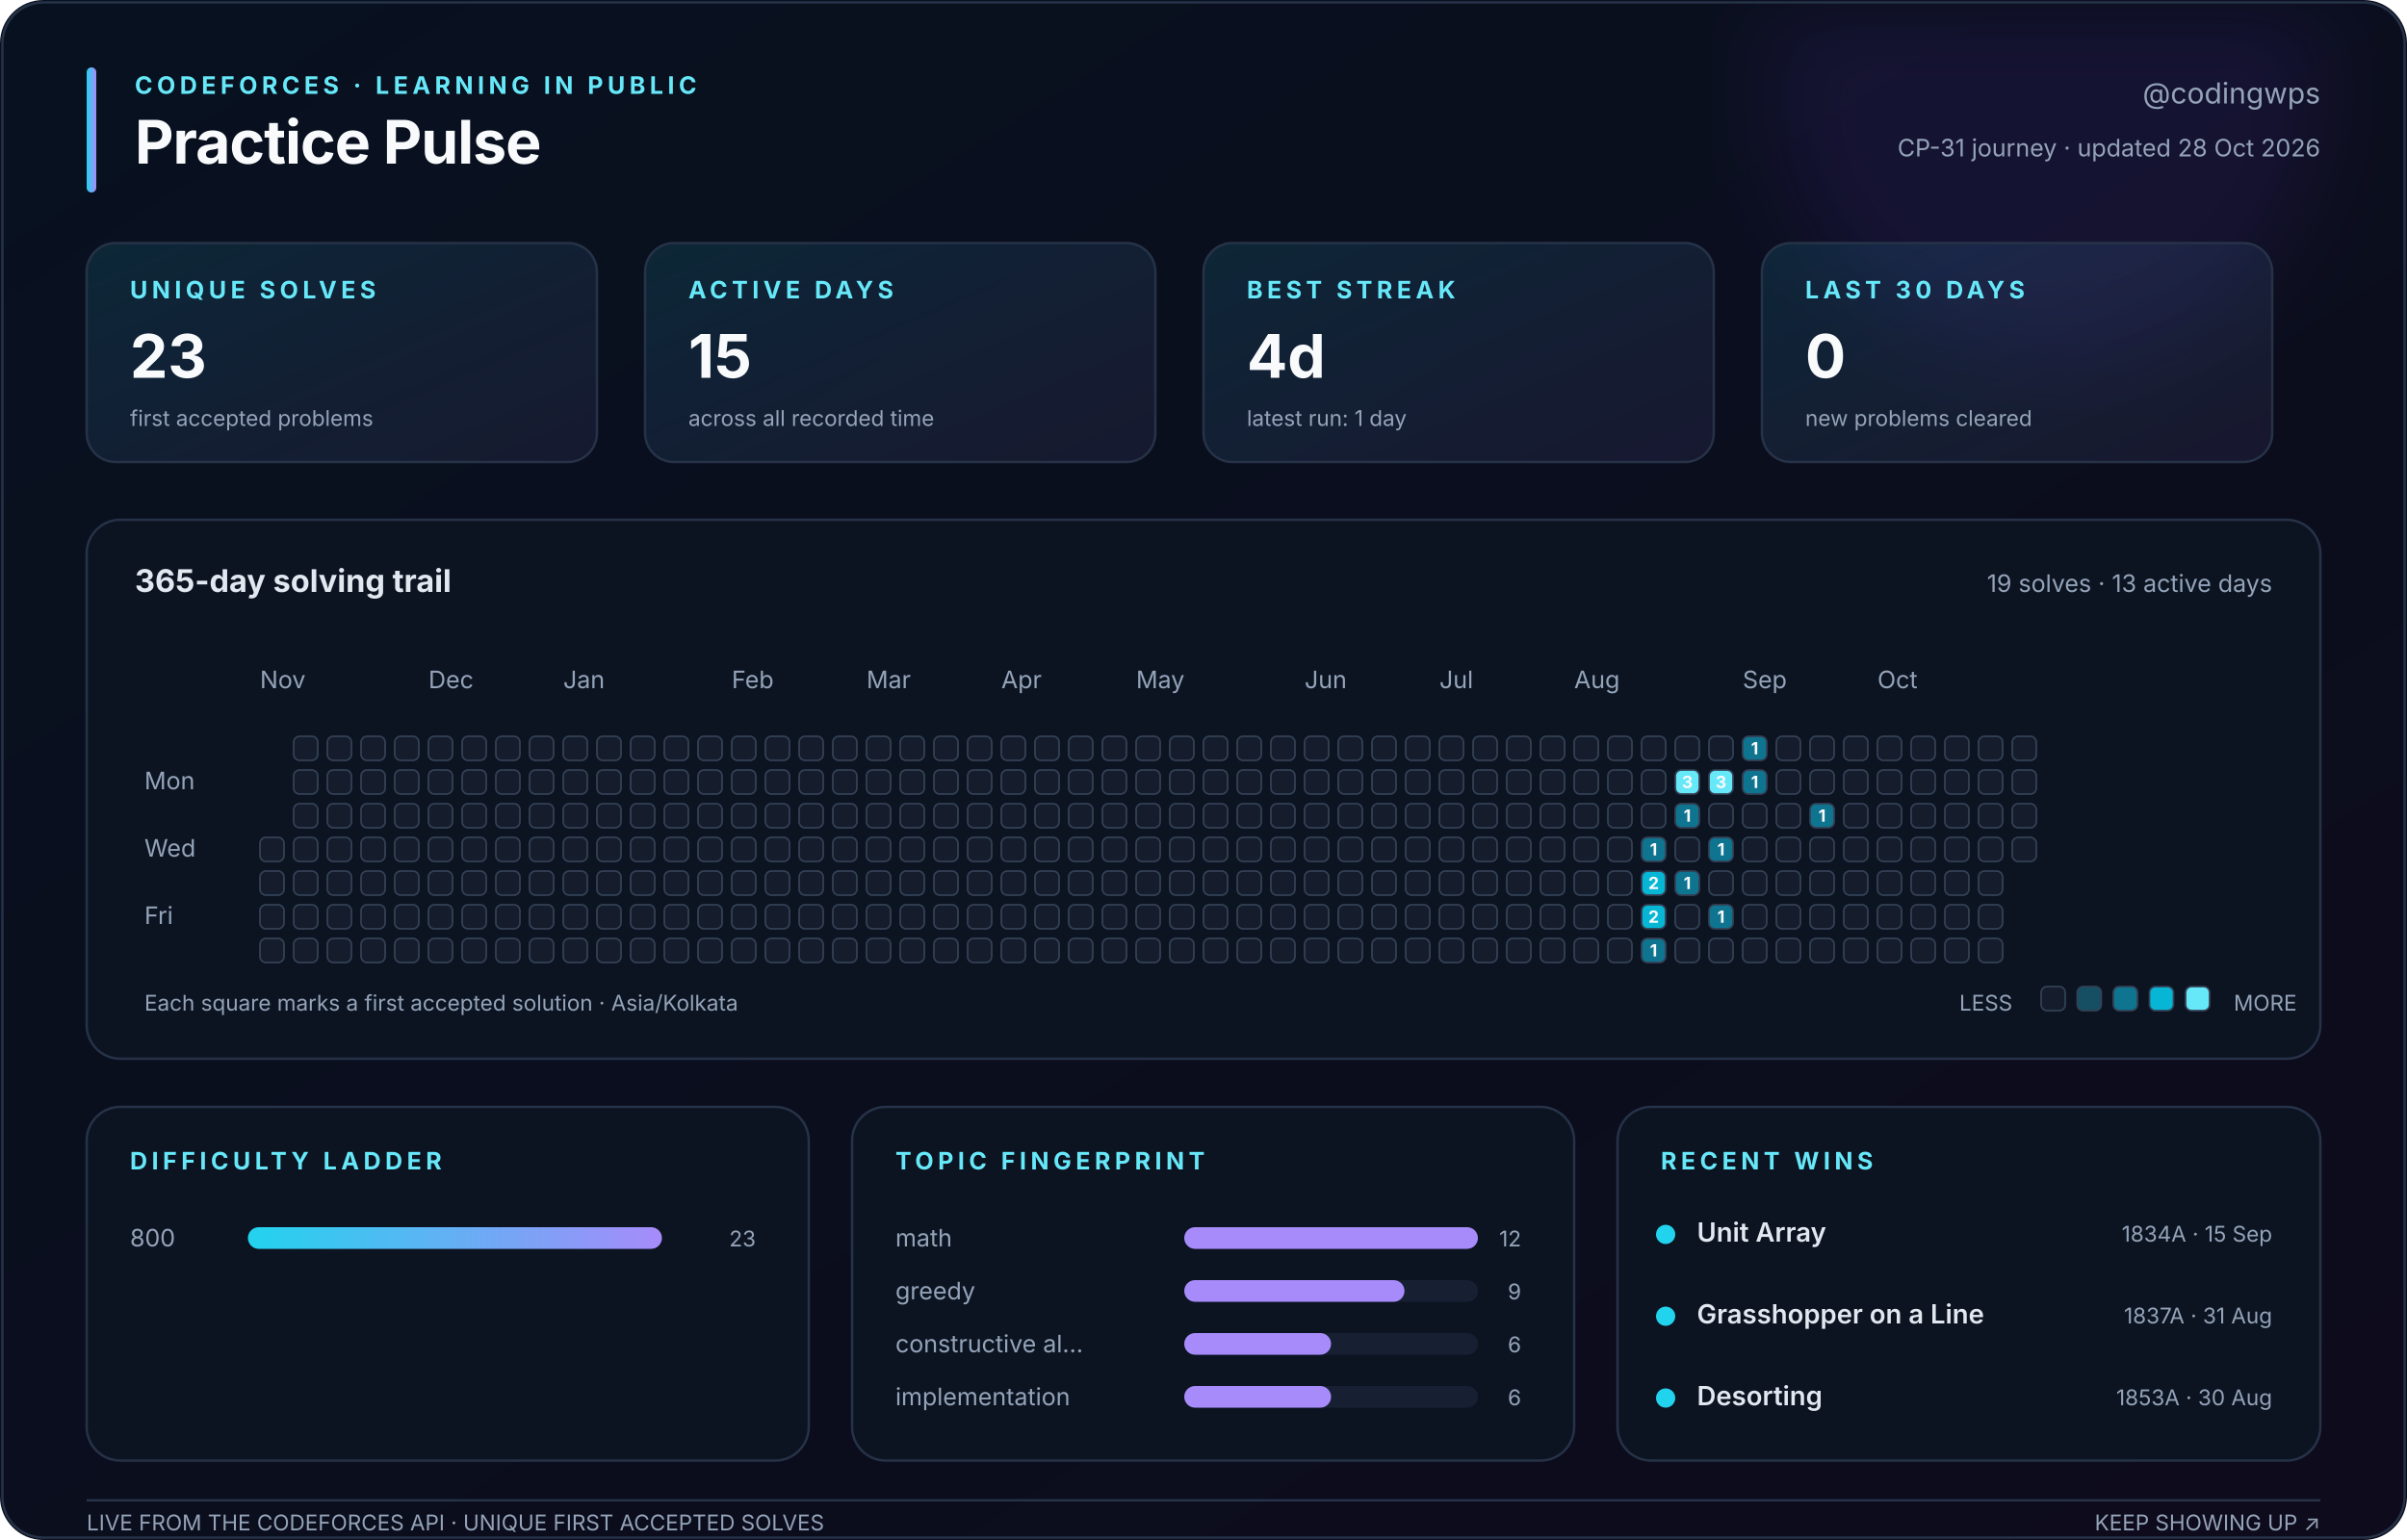
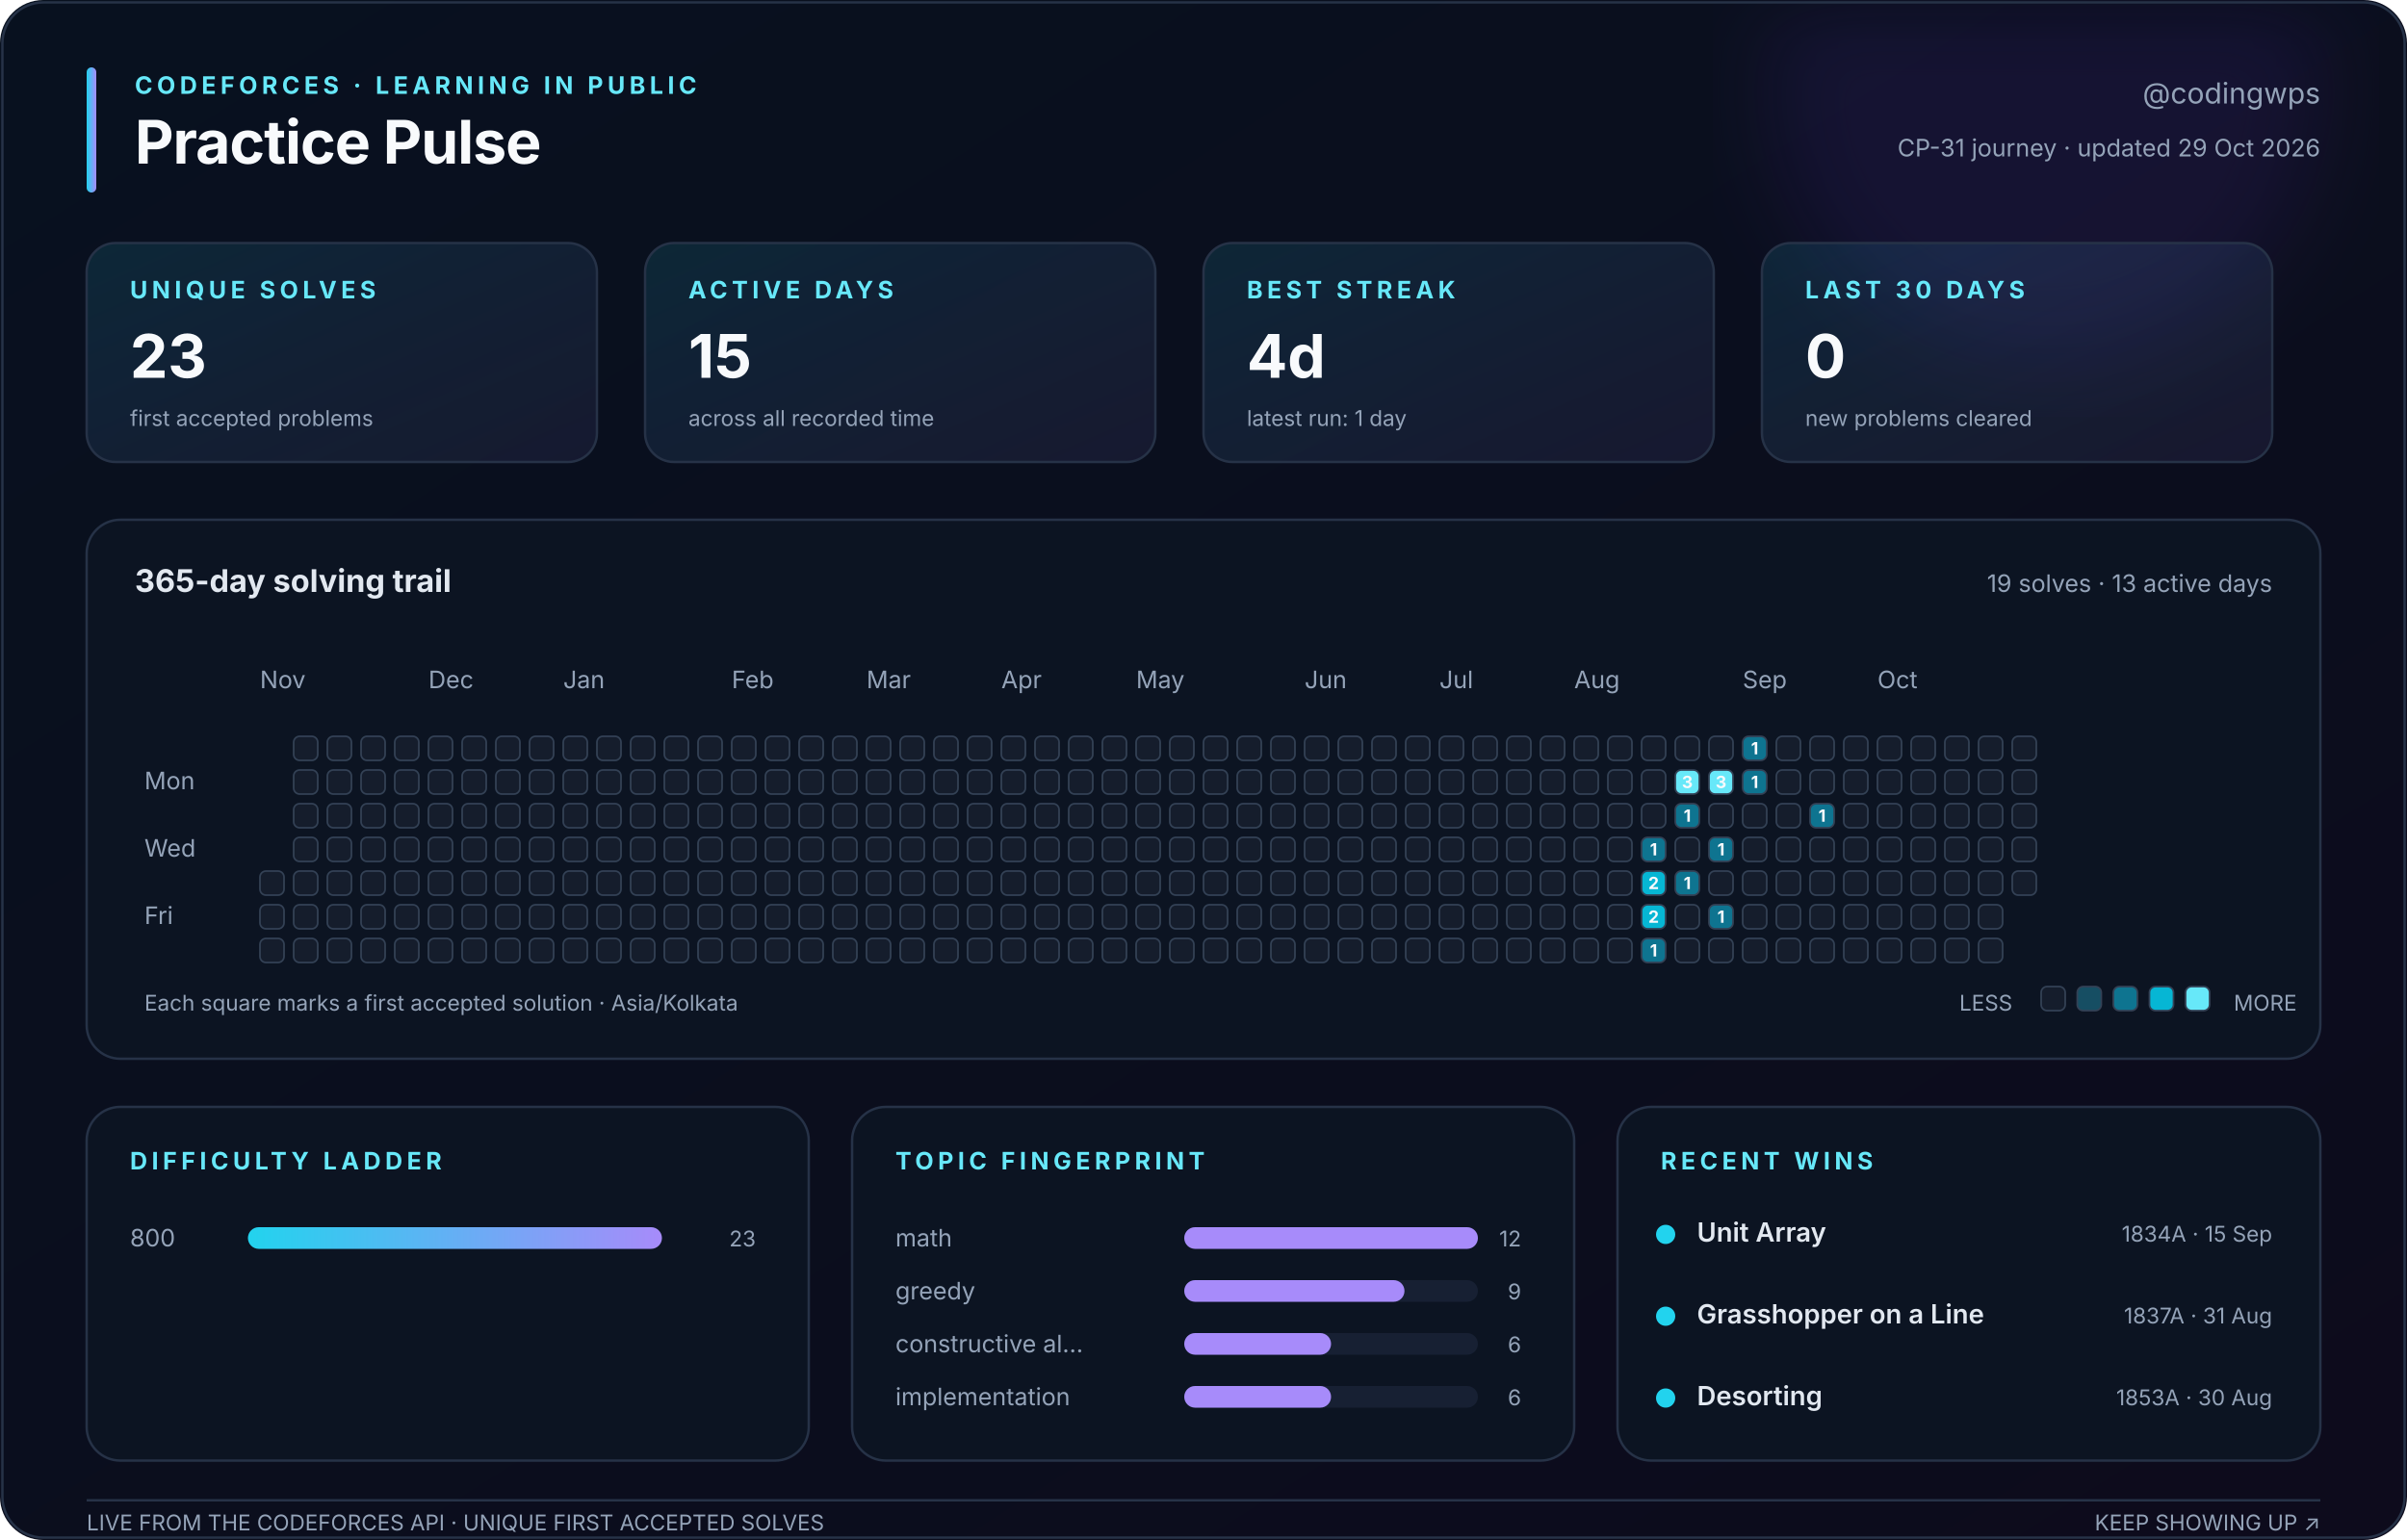
<svg xmlns="http://www.w3.org/2000/svg" width="1000" height="640" viewBox="0 0 1000 640" role="img" aria-labelledby="title description">
  <defs>
    <linearGradient id="canvas" x1="0" y1="0" x2="1" y2="1">
      <stop stop-color="#08111f" />
      <stop offset="1" stop-color="#0d0b1c" />
    </linearGradient>
    <linearGradient id="accent" x1="0" y1="0" x2="1" y2="0">
      <stop stop-color="#22d3ee" />
      <stop offset="1" stop-color="#a78bfa" />
    </linearGradient>
    <linearGradient id="soft" x1="0" y1="0" x2="1" y2="1">
      <stop stop-color="#22d3ee" stop-opacity=".12" />
      <stop offset="1" stop-color="#a78bfa" stop-opacity=".08" />
    </linearGradient>
    <filter id="glow">
      <feGaussianBlur stdDeviation="18" />
    </filter>
  </defs>
  <style>
    text { font-family: Inter, ui-sans-serif, -apple-system, BlinkMacSystemFont, 'Segoe UI', sans-serif; fill: #94a3b8; }
    .title { fill: #f8fafc; font-size: 25px; font-weight: 750; letter-spacing: -.4px; }
    .eyebrow { fill: #67e8f9; font-size: 10px; font-weight: 700; letter-spacing: 1.8px; }
    .subtitle { font-size: 12px; } .label { font-size: 10px; } .tiny { font-size: 9px; }
    .value { fill: #f8fafc; font-size: 25px; font-weight: 750; }
    .section { fill: #e2e8f0; font-size: 13px; font-weight: 650; }
    .strong { fill: #e2e8f0; font-size: 11px; font-weight: 600; }
    .panel { fill: #0c1422; stroke: #263247; stroke-width: 1; }
    .card { fill: url(#soft); stroke: #263247; stroke-width: 1; }
    .cell { stroke: #334155; stroke-width: .7; } .padding { fill: transparent; stroke: none; }
    .cell-count { fill: #f8fafc; font-size: 7px; font-weight: 750; pointer-events: none; }
  </style>
  <rect width="1000" height="640" rx="18" fill="url(#canvas)" />
  <circle cx="850" cy="35" r="115" fill="#7c3aed" opacity=".10" filter="url(#glow)" />
  <rect x="1" y="1" width="998" height="638" rx="17" fill="none" stroke="#263247" />
  <rect x="36" y="28" width="4" height="52" rx="2" fill="url(#accent)" />
  <text class="eyebrow" x="56" y="39">CODEFORCES · LEARNING IN PUBLIC</text>
  <text class="title" x="56" y="68">Practice Pulse</text>
  <text class="subtitle" x="964" y="43" text-anchor="end">@codingwps</text>
-   <text class="label" x="964" y="65" text-anchor="end">CP-31 journey · updated 28 Oct 2026</text>
+   <text class="label" x="964" y="65" text-anchor="end">CP-31 journey · updated 29 Oct 2026</text>
  <rect class="card" x="36" y="101" width="212" height="91" rx="12" />
  <text class="eyebrow" x="54" y="124">UNIQUE SOLVES</text>
  <text class="value" x="54" y="157">23</text>
  <text class="tiny" x="54" y="177">first accepted problems</text>
  <rect class="card" x="268" y="101" width="212" height="91" rx="12" />
  <text class="eyebrow" x="286" y="124">ACTIVE DAYS</text>
  <text class="value" x="286" y="157">15</text>
  <text class="tiny" x="286" y="177">across all recorded time</text>
  <rect class="card" x="500" y="101" width="212" height="91" rx="12" />
  <text class="eyebrow" x="518" y="124">BEST STREAK</text>
  <text class="value" x="518" y="157">4d</text>
  <text class="tiny" x="518" y="177">latest run: 1 day</text>
  <rect class="card" x="732" y="101" width="212" height="91" rx="12" />
  <text class="eyebrow" x="750" y="124">LAST 30 DAYS</text>
  <text class="value" x="750" y="157">0</text>
  <text class="tiny" x="750" y="177">new problems cleared</text>
  <rect class="panel" x="36" y="216" width="928" height="224" rx="14" />
  <text class="section" x="56" y="246">365-day solving trail</text>
  <text class="label" x="944" y="246" text-anchor="end">19 solves · 13 active days</text>
  <text class="label" x="108" y="286">Nov</text>
  <text class="label" x="178" y="286">Dec</text>
  <text class="label" x="234" y="286">Jan</text>
  <text class="label" x="304" y="286">Feb</text>
  <text class="label" x="360" y="286">Mar</text>
  <text class="label" x="416" y="286">Apr</text>
  <text class="label" x="472" y="286">May</text>
  <text class="label" x="542" y="286">Jun</text>
  <text class="label" x="598" y="286">Jul</text>
  <text class="label" x="654" y="286">Aug</text>
  <text class="label" x="724" y="286">Sep</text>
  <text class="label" x="780" y="286">Oct</text>
  <text class="label" x="60" y="328">Mon</text>
  <text class="label" x="60" y="356">Wed</text>
  <text class="label" x="60" y="384">Fri</text>
  <rect class="padding" x="108" y="306" width="10" height="10" rx="2.5" fill="#151d2c" />
  <rect class="padding" x="108" y="320" width="10" height="10" rx="2.5" fill="#151d2c" />
  <rect class="padding" x="108" y="334" width="10" height="10" rx="2.5" fill="#151d2c" />
-   <rect class="cell" x="108" y="348" width="10" height="10" rx="2.5" fill="#151d2c" />
+   <rect class="padding" x="108" y="348" width="10" height="10" rx="2.5" fill="#151d2c" />
  <rect class="cell" x="108" y="362" width="10" height="10" rx="2.5" fill="#151d2c" />
  <rect class="cell" x="108" y="376" width="10" height="10" rx="2.5" fill="#151d2c" />
  <rect class="cell" x="108" y="390" width="10" height="10" rx="2.5" fill="#151d2c" />
  <rect class="cell" x="122" y="306" width="10" height="10" rx="2.5" fill="#151d2c" />
  <rect class="cell" x="122" y="320" width="10" height="10" rx="2.5" fill="#151d2c" />
  <rect class="cell" x="122" y="334" width="10" height="10" rx="2.5" fill="#151d2c" />
  <rect class="cell" x="122" y="348" width="10" height="10" rx="2.5" fill="#151d2c" />
  <rect class="cell" x="122" y="362" width="10" height="10" rx="2.5" fill="#151d2c" />
  <rect class="cell" x="122" y="376" width="10" height="10" rx="2.5" fill="#151d2c" />
  <rect class="cell" x="122" y="390" width="10" height="10" rx="2.5" fill="#151d2c" />
  <rect class="cell" x="136" y="306" width="10" height="10" rx="2.5" fill="#151d2c" />
  <rect class="cell" x="136" y="320" width="10" height="10" rx="2.5" fill="#151d2c" />
  <rect class="cell" x="136" y="334" width="10" height="10" rx="2.5" fill="#151d2c" />
  <rect class="cell" x="136" y="348" width="10" height="10" rx="2.5" fill="#151d2c" />
  <rect class="cell" x="136" y="362" width="10" height="10" rx="2.5" fill="#151d2c" />
  <rect class="cell" x="136" y="376" width="10" height="10" rx="2.5" fill="#151d2c" />
  <rect class="cell" x="136" y="390" width="10" height="10" rx="2.5" fill="#151d2c" />
  <rect class="cell" x="150" y="306" width="10" height="10" rx="2.5" fill="#151d2c" />
  <rect class="cell" x="150" y="320" width="10" height="10" rx="2.5" fill="#151d2c" />
  <rect class="cell" x="150" y="334" width="10" height="10" rx="2.5" fill="#151d2c" />
  <rect class="cell" x="150" y="348" width="10" height="10" rx="2.5" fill="#151d2c" />
  <rect class="cell" x="150" y="362" width="10" height="10" rx="2.5" fill="#151d2c" />
  <rect class="cell" x="150" y="376" width="10" height="10" rx="2.5" fill="#151d2c" />
  <rect class="cell" x="150" y="390" width="10" height="10" rx="2.5" fill="#151d2c" />
  <rect class="cell" x="164" y="306" width="10" height="10" rx="2.5" fill="#151d2c" />
  <rect class="cell" x="164" y="320" width="10" height="10" rx="2.5" fill="#151d2c" />
  <rect class="cell" x="164" y="334" width="10" height="10" rx="2.5" fill="#151d2c" />
  <rect class="cell" x="164" y="348" width="10" height="10" rx="2.5" fill="#151d2c" />
  <rect class="cell" x="164" y="362" width="10" height="10" rx="2.5" fill="#151d2c" />
  <rect class="cell" x="164" y="376" width="10" height="10" rx="2.5" fill="#151d2c" />
  <rect class="cell" x="164" y="390" width="10" height="10" rx="2.5" fill="#151d2c" />
  <rect class="cell" x="178" y="306" width="10" height="10" rx="2.5" fill="#151d2c" />
  <rect class="cell" x="178" y="320" width="10" height="10" rx="2.5" fill="#151d2c" />
  <rect class="cell" x="178" y="334" width="10" height="10" rx="2.5" fill="#151d2c" />
  <rect class="cell" x="178" y="348" width="10" height="10" rx="2.5" fill="#151d2c" />
  <rect class="cell" x="178" y="362" width="10" height="10" rx="2.5" fill="#151d2c" />
  <rect class="cell" x="178" y="376" width="10" height="10" rx="2.5" fill="#151d2c" />
  <rect class="cell" x="178" y="390" width="10" height="10" rx="2.5" fill="#151d2c" />
  <rect class="cell" x="192" y="306" width="10" height="10" rx="2.5" fill="#151d2c" />
  <rect class="cell" x="192" y="320" width="10" height="10" rx="2.5" fill="#151d2c" />
  <rect class="cell" x="192" y="334" width="10" height="10" rx="2.5" fill="#151d2c" />
  <rect class="cell" x="192" y="348" width="10" height="10" rx="2.5" fill="#151d2c" />
  <rect class="cell" x="192" y="362" width="10" height="10" rx="2.5" fill="#151d2c" />
  <rect class="cell" x="192" y="376" width="10" height="10" rx="2.5" fill="#151d2c" />
  <rect class="cell" x="192" y="390" width="10" height="10" rx="2.5" fill="#151d2c" />
  <rect class="cell" x="206" y="306" width="10" height="10" rx="2.5" fill="#151d2c" />
  <rect class="cell" x="206" y="320" width="10" height="10" rx="2.5" fill="#151d2c" />
  <rect class="cell" x="206" y="334" width="10" height="10" rx="2.5" fill="#151d2c" />
  <rect class="cell" x="206" y="348" width="10" height="10" rx="2.5" fill="#151d2c" />
  <rect class="cell" x="206" y="362" width="10" height="10" rx="2.5" fill="#151d2c" />
  <rect class="cell" x="206" y="376" width="10" height="10" rx="2.5" fill="#151d2c" />
  <rect class="cell" x="206" y="390" width="10" height="10" rx="2.5" fill="#151d2c" />
  <rect class="cell" x="220" y="306" width="10" height="10" rx="2.5" fill="#151d2c" />
  <rect class="cell" x="220" y="320" width="10" height="10" rx="2.5" fill="#151d2c" />
  <rect class="cell" x="220" y="334" width="10" height="10" rx="2.5" fill="#151d2c" />
  <rect class="cell" x="220" y="348" width="10" height="10" rx="2.5" fill="#151d2c" />
  <rect class="cell" x="220" y="362" width="10" height="10" rx="2.5" fill="#151d2c" />
  <rect class="cell" x="220" y="376" width="10" height="10" rx="2.5" fill="#151d2c" />
  <rect class="cell" x="220" y="390" width="10" height="10" rx="2.5" fill="#151d2c" />
  <rect class="cell" x="234" y="306" width="10" height="10" rx="2.5" fill="#151d2c" />
  <rect class="cell" x="234" y="320" width="10" height="10" rx="2.5" fill="#151d2c" />
  <rect class="cell" x="234" y="334" width="10" height="10" rx="2.5" fill="#151d2c" />
  <rect class="cell" x="234" y="348" width="10" height="10" rx="2.5" fill="#151d2c" />
  <rect class="cell" x="234" y="362" width="10" height="10" rx="2.5" fill="#151d2c" />
  <rect class="cell" x="234" y="376" width="10" height="10" rx="2.5" fill="#151d2c" />
  <rect class="cell" x="234" y="390" width="10" height="10" rx="2.5" fill="#151d2c" />
  <rect class="cell" x="248" y="306" width="10" height="10" rx="2.5" fill="#151d2c" />
  <rect class="cell" x="248" y="320" width="10" height="10" rx="2.5" fill="#151d2c" />
  <rect class="cell" x="248" y="334" width="10" height="10" rx="2.5" fill="#151d2c" />
  <rect class="cell" x="248" y="348" width="10" height="10" rx="2.5" fill="#151d2c" />
  <rect class="cell" x="248" y="362" width="10" height="10" rx="2.5" fill="#151d2c" />
  <rect class="cell" x="248" y="376" width="10" height="10" rx="2.5" fill="#151d2c" />
  <rect class="cell" x="248" y="390" width="10" height="10" rx="2.5" fill="#151d2c" />
  <rect class="cell" x="262" y="306" width="10" height="10" rx="2.5" fill="#151d2c" />
  <rect class="cell" x="262" y="320" width="10" height="10" rx="2.5" fill="#151d2c" />
  <rect class="cell" x="262" y="334" width="10" height="10" rx="2.5" fill="#151d2c" />
  <rect class="cell" x="262" y="348" width="10" height="10" rx="2.5" fill="#151d2c" />
  <rect class="cell" x="262" y="362" width="10" height="10" rx="2.5" fill="#151d2c" />
  <rect class="cell" x="262" y="376" width="10" height="10" rx="2.5" fill="#151d2c" />
  <rect class="cell" x="262" y="390" width="10" height="10" rx="2.5" fill="#151d2c" />
  <rect class="cell" x="276" y="306" width="10" height="10" rx="2.5" fill="#151d2c" />
  <rect class="cell" x="276" y="320" width="10" height="10" rx="2.5" fill="#151d2c" />
  <rect class="cell" x="276" y="334" width="10" height="10" rx="2.5" fill="#151d2c" />
  <rect class="cell" x="276" y="348" width="10" height="10" rx="2.5" fill="#151d2c" />
  <rect class="cell" x="276" y="362" width="10" height="10" rx="2.5" fill="#151d2c" />
  <rect class="cell" x="276" y="376" width="10" height="10" rx="2.5" fill="#151d2c" />
  <rect class="cell" x="276" y="390" width="10" height="10" rx="2.5" fill="#151d2c" />
  <rect class="cell" x="290" y="306" width="10" height="10" rx="2.5" fill="#151d2c" />
  <rect class="cell" x="290" y="320" width="10" height="10" rx="2.5" fill="#151d2c" />
  <rect class="cell" x="290" y="334" width="10" height="10" rx="2.5" fill="#151d2c" />
  <rect class="cell" x="290" y="348" width="10" height="10" rx="2.5" fill="#151d2c" />
  <rect class="cell" x="290" y="362" width="10" height="10" rx="2.5" fill="#151d2c" />
  <rect class="cell" x="290" y="376" width="10" height="10" rx="2.5" fill="#151d2c" />
  <rect class="cell" x="290" y="390" width="10" height="10" rx="2.5" fill="#151d2c" />
  <rect class="cell" x="304" y="306" width="10" height="10" rx="2.5" fill="#151d2c" />
  <rect class="cell" x="304" y="320" width="10" height="10" rx="2.5" fill="#151d2c" />
  <rect class="cell" x="304" y="334" width="10" height="10" rx="2.5" fill="#151d2c" />
  <rect class="cell" x="304" y="348" width="10" height="10" rx="2.5" fill="#151d2c" />
  <rect class="cell" x="304" y="362" width="10" height="10" rx="2.5" fill="#151d2c" />
  <rect class="cell" x="304" y="376" width="10" height="10" rx="2.5" fill="#151d2c" />
  <rect class="cell" x="304" y="390" width="10" height="10" rx="2.5" fill="#151d2c" />
  <rect class="cell" x="318" y="306" width="10" height="10" rx="2.5" fill="#151d2c" />
  <rect class="cell" x="318" y="320" width="10" height="10" rx="2.5" fill="#151d2c" />
  <rect class="cell" x="318" y="334" width="10" height="10" rx="2.5" fill="#151d2c" />
  <rect class="cell" x="318" y="348" width="10" height="10" rx="2.5" fill="#151d2c" />
  <rect class="cell" x="318" y="362" width="10" height="10" rx="2.5" fill="#151d2c" />
  <rect class="cell" x="318" y="376" width="10" height="10" rx="2.5" fill="#151d2c" />
  <rect class="cell" x="318" y="390" width="10" height="10" rx="2.5" fill="#151d2c" />
  <rect class="cell" x="332" y="306" width="10" height="10" rx="2.5" fill="#151d2c" />
  <rect class="cell" x="332" y="320" width="10" height="10" rx="2.5" fill="#151d2c" />
  <rect class="cell" x="332" y="334" width="10" height="10" rx="2.5" fill="#151d2c" />
  <rect class="cell" x="332" y="348" width="10" height="10" rx="2.5" fill="#151d2c" />
  <rect class="cell" x="332" y="362" width="10" height="10" rx="2.5" fill="#151d2c" />
  <rect class="cell" x="332" y="376" width="10" height="10" rx="2.5" fill="#151d2c" />
  <rect class="cell" x="332" y="390" width="10" height="10" rx="2.5" fill="#151d2c" />
  <rect class="cell" x="346" y="306" width="10" height="10" rx="2.5" fill="#151d2c" />
  <rect class="cell" x="346" y="320" width="10" height="10" rx="2.5" fill="#151d2c" />
  <rect class="cell" x="346" y="334" width="10" height="10" rx="2.5" fill="#151d2c" />
  <rect class="cell" x="346" y="348" width="10" height="10" rx="2.5" fill="#151d2c" />
  <rect class="cell" x="346" y="362" width="10" height="10" rx="2.5" fill="#151d2c" />
  <rect class="cell" x="346" y="376" width="10" height="10" rx="2.5" fill="#151d2c" />
  <rect class="cell" x="346" y="390" width="10" height="10" rx="2.5" fill="#151d2c" />
  <rect class="cell" x="360" y="306" width="10" height="10" rx="2.5" fill="#151d2c" />
  <rect class="cell" x="360" y="320" width="10" height="10" rx="2.5" fill="#151d2c" />
  <rect class="cell" x="360" y="334" width="10" height="10" rx="2.5" fill="#151d2c" />
  <rect class="cell" x="360" y="348" width="10" height="10" rx="2.5" fill="#151d2c" />
  <rect class="cell" x="360" y="362" width="10" height="10" rx="2.5" fill="#151d2c" />
  <rect class="cell" x="360" y="376" width="10" height="10" rx="2.5" fill="#151d2c" />
  <rect class="cell" x="360" y="390" width="10" height="10" rx="2.5" fill="#151d2c" />
  <rect class="cell" x="374" y="306" width="10" height="10" rx="2.5" fill="#151d2c" />
  <rect class="cell" x="374" y="320" width="10" height="10" rx="2.5" fill="#151d2c" />
  <rect class="cell" x="374" y="334" width="10" height="10" rx="2.5" fill="#151d2c" />
  <rect class="cell" x="374" y="348" width="10" height="10" rx="2.5" fill="#151d2c" />
  <rect class="cell" x="374" y="362" width="10" height="10" rx="2.5" fill="#151d2c" />
  <rect class="cell" x="374" y="376" width="10" height="10" rx="2.5" fill="#151d2c" />
  <rect class="cell" x="374" y="390" width="10" height="10" rx="2.5" fill="#151d2c" />
  <rect class="cell" x="388" y="306" width="10" height="10" rx="2.5" fill="#151d2c" />
  <rect class="cell" x="388" y="320" width="10" height="10" rx="2.5" fill="#151d2c" />
  <rect class="cell" x="388" y="334" width="10" height="10" rx="2.5" fill="#151d2c" />
  <rect class="cell" x="388" y="348" width="10" height="10" rx="2.5" fill="#151d2c" />
  <rect class="cell" x="388" y="362" width="10" height="10" rx="2.5" fill="#151d2c" />
  <rect class="cell" x="388" y="376" width="10" height="10" rx="2.5" fill="#151d2c" />
  <rect class="cell" x="388" y="390" width="10" height="10" rx="2.5" fill="#151d2c" />
  <rect class="cell" x="402" y="306" width="10" height="10" rx="2.5" fill="#151d2c" />
  <rect class="cell" x="402" y="320" width="10" height="10" rx="2.5" fill="#151d2c" />
  <rect class="cell" x="402" y="334" width="10" height="10" rx="2.5" fill="#151d2c" />
  <rect class="cell" x="402" y="348" width="10" height="10" rx="2.5" fill="#151d2c" />
  <rect class="cell" x="402" y="362" width="10" height="10" rx="2.5" fill="#151d2c" />
  <rect class="cell" x="402" y="376" width="10" height="10" rx="2.5" fill="#151d2c" />
  <rect class="cell" x="402" y="390" width="10" height="10" rx="2.5" fill="#151d2c" />
  <rect class="cell" x="416" y="306" width="10" height="10" rx="2.5" fill="#151d2c" />
  <rect class="cell" x="416" y="320" width="10" height="10" rx="2.5" fill="#151d2c" />
  <rect class="cell" x="416" y="334" width="10" height="10" rx="2.5" fill="#151d2c" />
  <rect class="cell" x="416" y="348" width="10" height="10" rx="2.5" fill="#151d2c" />
  <rect class="cell" x="416" y="362" width="10" height="10" rx="2.5" fill="#151d2c" />
  <rect class="cell" x="416" y="376" width="10" height="10" rx="2.5" fill="#151d2c" />
  <rect class="cell" x="416" y="390" width="10" height="10" rx="2.5" fill="#151d2c" />
  <rect class="cell" x="430" y="306" width="10" height="10" rx="2.5" fill="#151d2c" />
  <rect class="cell" x="430" y="320" width="10" height="10" rx="2.5" fill="#151d2c" />
  <rect class="cell" x="430" y="334" width="10" height="10" rx="2.5" fill="#151d2c" />
  <rect class="cell" x="430" y="348" width="10" height="10" rx="2.5" fill="#151d2c" />
  <rect class="cell" x="430" y="362" width="10" height="10" rx="2.5" fill="#151d2c" />
  <rect class="cell" x="430" y="376" width="10" height="10" rx="2.5" fill="#151d2c" />
  <rect class="cell" x="430" y="390" width="10" height="10" rx="2.5" fill="#151d2c" />
  <rect class="cell" x="444" y="306" width="10" height="10" rx="2.5" fill="#151d2c" />
  <rect class="cell" x="444" y="320" width="10" height="10" rx="2.5" fill="#151d2c" />
  <rect class="cell" x="444" y="334" width="10" height="10" rx="2.5" fill="#151d2c" />
  <rect class="cell" x="444" y="348" width="10" height="10" rx="2.5" fill="#151d2c" />
  <rect class="cell" x="444" y="362" width="10" height="10" rx="2.5" fill="#151d2c" />
  <rect class="cell" x="444" y="376" width="10" height="10" rx="2.5" fill="#151d2c" />
  <rect class="cell" x="444" y="390" width="10" height="10" rx="2.5" fill="#151d2c" />
  <rect class="cell" x="458" y="306" width="10" height="10" rx="2.5" fill="#151d2c" />
  <rect class="cell" x="458" y="320" width="10" height="10" rx="2.5" fill="#151d2c" />
  <rect class="cell" x="458" y="334" width="10" height="10" rx="2.5" fill="#151d2c" />
  <rect class="cell" x="458" y="348" width="10" height="10" rx="2.5" fill="#151d2c" />
  <rect class="cell" x="458" y="362" width="10" height="10" rx="2.5" fill="#151d2c" />
  <rect class="cell" x="458" y="376" width="10" height="10" rx="2.5" fill="#151d2c" />
  <rect class="cell" x="458" y="390" width="10" height="10" rx="2.5" fill="#151d2c" />
  <rect class="cell" x="472" y="306" width="10" height="10" rx="2.5" fill="#151d2c" />
  <rect class="cell" x="472" y="320" width="10" height="10" rx="2.5" fill="#151d2c" />
  <rect class="cell" x="472" y="334" width="10" height="10" rx="2.5" fill="#151d2c" />
  <rect class="cell" x="472" y="348" width="10" height="10" rx="2.5" fill="#151d2c" />
  <rect class="cell" x="472" y="362" width="10" height="10" rx="2.5" fill="#151d2c" />
  <rect class="cell" x="472" y="376" width="10" height="10" rx="2.5" fill="#151d2c" />
  <rect class="cell" x="472" y="390" width="10" height="10" rx="2.5" fill="#151d2c" />
  <rect class="cell" x="486" y="306" width="10" height="10" rx="2.5" fill="#151d2c" />
  <rect class="cell" x="486" y="320" width="10" height="10" rx="2.5" fill="#151d2c" />
  <rect class="cell" x="486" y="334" width="10" height="10" rx="2.5" fill="#151d2c" />
  <rect class="cell" x="486" y="348" width="10" height="10" rx="2.5" fill="#151d2c" />
  <rect class="cell" x="486" y="362" width="10" height="10" rx="2.5" fill="#151d2c" />
  <rect class="cell" x="486" y="376" width="10" height="10" rx="2.5" fill="#151d2c" />
  <rect class="cell" x="486" y="390" width="10" height="10" rx="2.5" fill="#151d2c" />
  <rect class="cell" x="500" y="306" width="10" height="10" rx="2.5" fill="#151d2c" />
  <rect class="cell" x="500" y="320" width="10" height="10" rx="2.5" fill="#151d2c" />
  <rect class="cell" x="500" y="334" width="10" height="10" rx="2.5" fill="#151d2c" />
  <rect class="cell" x="500" y="348" width="10" height="10" rx="2.5" fill="#151d2c" />
  <rect class="cell" x="500" y="362" width="10" height="10" rx="2.5" fill="#151d2c" />
  <rect class="cell" x="500" y="376" width="10" height="10" rx="2.5" fill="#151d2c" />
  <rect class="cell" x="500" y="390" width="10" height="10" rx="2.5" fill="#151d2c" />
  <rect class="cell" x="514" y="306" width="10" height="10" rx="2.5" fill="#151d2c" />
  <rect class="cell" x="514" y="320" width="10" height="10" rx="2.5" fill="#151d2c" />
  <rect class="cell" x="514" y="334" width="10" height="10" rx="2.5" fill="#151d2c" />
  <rect class="cell" x="514" y="348" width="10" height="10" rx="2.5" fill="#151d2c" />
  <rect class="cell" x="514" y="362" width="10" height="10" rx="2.5" fill="#151d2c" />
  <rect class="cell" x="514" y="376" width="10" height="10" rx="2.5" fill="#151d2c" />
  <rect class="cell" x="514" y="390" width="10" height="10" rx="2.5" fill="#151d2c" />
  <rect class="cell" x="528" y="306" width="10" height="10" rx="2.5" fill="#151d2c" />
  <rect class="cell" x="528" y="320" width="10" height="10" rx="2.5" fill="#151d2c" />
  <rect class="cell" x="528" y="334" width="10" height="10" rx="2.5" fill="#151d2c" />
  <rect class="cell" x="528" y="348" width="10" height="10" rx="2.5" fill="#151d2c" />
  <rect class="cell" x="528" y="362" width="10" height="10" rx="2.5" fill="#151d2c" />
  <rect class="cell" x="528" y="376" width="10" height="10" rx="2.5" fill="#151d2c" />
  <rect class="cell" x="528" y="390" width="10" height="10" rx="2.5" fill="#151d2c" />
  <rect class="cell" x="542" y="306" width="10" height="10" rx="2.5" fill="#151d2c" />
  <rect class="cell" x="542" y="320" width="10" height="10" rx="2.5" fill="#151d2c" />
  <rect class="cell" x="542" y="334" width="10" height="10" rx="2.5" fill="#151d2c" />
  <rect class="cell" x="542" y="348" width="10" height="10" rx="2.5" fill="#151d2c" />
  <rect class="cell" x="542" y="362" width="10" height="10" rx="2.5" fill="#151d2c" />
  <rect class="cell" x="542" y="376" width="10" height="10" rx="2.5" fill="#151d2c" />
  <rect class="cell" x="542" y="390" width="10" height="10" rx="2.5" fill="#151d2c" />
  <rect class="cell" x="556" y="306" width="10" height="10" rx="2.5" fill="#151d2c" />
  <rect class="cell" x="556" y="320" width="10" height="10" rx="2.5" fill="#151d2c" />
  <rect class="cell" x="556" y="334" width="10" height="10" rx="2.5" fill="#151d2c" />
  <rect class="cell" x="556" y="348" width="10" height="10" rx="2.5" fill="#151d2c" />
  <rect class="cell" x="556" y="362" width="10" height="10" rx="2.5" fill="#151d2c" />
  <rect class="cell" x="556" y="376" width="10" height="10" rx="2.5" fill="#151d2c" />
  <rect class="cell" x="556" y="390" width="10" height="10" rx="2.5" fill="#151d2c" />
  <rect class="cell" x="570" y="306" width="10" height="10" rx="2.5" fill="#151d2c" />
  <rect class="cell" x="570" y="320" width="10" height="10" rx="2.5" fill="#151d2c" />
  <rect class="cell" x="570" y="334" width="10" height="10" rx="2.5" fill="#151d2c" />
  <rect class="cell" x="570" y="348" width="10" height="10" rx="2.5" fill="#151d2c" />
  <rect class="cell" x="570" y="362" width="10" height="10" rx="2.5" fill="#151d2c" />
  <rect class="cell" x="570" y="376" width="10" height="10" rx="2.5" fill="#151d2c" />
  <rect class="cell" x="570" y="390" width="10" height="10" rx="2.5" fill="#151d2c" />
  <rect class="cell" x="584" y="306" width="10" height="10" rx="2.5" fill="#151d2c" />
  <rect class="cell" x="584" y="320" width="10" height="10" rx="2.5" fill="#151d2c" />
  <rect class="cell" x="584" y="334" width="10" height="10" rx="2.5" fill="#151d2c" />
  <rect class="cell" x="584" y="348" width="10" height="10" rx="2.5" fill="#151d2c" />
  <rect class="cell" x="584" y="362" width="10" height="10" rx="2.5" fill="#151d2c" />
  <rect class="cell" x="584" y="376" width="10" height="10" rx="2.5" fill="#151d2c" />
  <rect class="cell" x="584" y="390" width="10" height="10" rx="2.5" fill="#151d2c" />
  <rect class="cell" x="598" y="306" width="10" height="10" rx="2.5" fill="#151d2c" />
  <rect class="cell" x="598" y="320" width="10" height="10" rx="2.5" fill="#151d2c" />
  <rect class="cell" x="598" y="334" width="10" height="10" rx="2.5" fill="#151d2c" />
  <rect class="cell" x="598" y="348" width="10" height="10" rx="2.5" fill="#151d2c" />
  <rect class="cell" x="598" y="362" width="10" height="10" rx="2.5" fill="#151d2c" />
  <rect class="cell" x="598" y="376" width="10" height="10" rx="2.5" fill="#151d2c" />
  <rect class="cell" x="598" y="390" width="10" height="10" rx="2.5" fill="#151d2c" />
  <rect class="cell" x="612" y="306" width="10" height="10" rx="2.5" fill="#151d2c" />
  <rect class="cell" x="612" y="320" width="10" height="10" rx="2.5" fill="#151d2c" />
  <rect class="cell" x="612" y="334" width="10" height="10" rx="2.5" fill="#151d2c" />
  <rect class="cell" x="612" y="348" width="10" height="10" rx="2.5" fill="#151d2c" />
  <rect class="cell" x="612" y="362" width="10" height="10" rx="2.5" fill="#151d2c" />
  <rect class="cell" x="612" y="376" width="10" height="10" rx="2.5" fill="#151d2c" />
  <rect class="cell" x="612" y="390" width="10" height="10" rx="2.5" fill="#151d2c" />
  <rect class="cell" x="626" y="306" width="10" height="10" rx="2.5" fill="#151d2c" />
  <rect class="cell" x="626" y="320" width="10" height="10" rx="2.5" fill="#151d2c" />
  <rect class="cell" x="626" y="334" width="10" height="10" rx="2.5" fill="#151d2c" />
  <rect class="cell" x="626" y="348" width="10" height="10" rx="2.5" fill="#151d2c" />
  <rect class="cell" x="626" y="362" width="10" height="10" rx="2.5" fill="#151d2c" />
  <rect class="cell" x="626" y="376" width="10" height="10" rx="2.5" fill="#151d2c" />
  <rect class="cell" x="626" y="390" width="10" height="10" rx="2.5" fill="#151d2c" />
  <rect class="cell" x="640" y="306" width="10" height="10" rx="2.5" fill="#151d2c" />
  <rect class="cell" x="640" y="320" width="10" height="10" rx="2.5" fill="#151d2c" />
  <rect class="cell" x="640" y="334" width="10" height="10" rx="2.5" fill="#151d2c" />
  <rect class="cell" x="640" y="348" width="10" height="10" rx="2.5" fill="#151d2c" />
  <rect class="cell" x="640" y="362" width="10" height="10" rx="2.5" fill="#151d2c" />
  <rect class="cell" x="640" y="376" width="10" height="10" rx="2.5" fill="#151d2c" />
  <rect class="cell" x="640" y="390" width="10" height="10" rx="2.5" fill="#151d2c" />
  <rect class="cell" x="654" y="306" width="10" height="10" rx="2.5" fill="#151d2c" />
  <rect class="cell" x="654" y="320" width="10" height="10" rx="2.5" fill="#151d2c" />
  <rect class="cell" x="654" y="334" width="10" height="10" rx="2.5" fill="#151d2c" />
  <rect class="cell" x="654" y="348" width="10" height="10" rx="2.5" fill="#151d2c" />
  <rect class="cell" x="654" y="362" width="10" height="10" rx="2.5" fill="#151d2c" />
  <rect class="cell" x="654" y="376" width="10" height="10" rx="2.5" fill="#151d2c" />
  <rect class="cell" x="654" y="390" width="10" height="10" rx="2.5" fill="#151d2c" />
  <rect class="cell" x="668" y="306" width="10" height="10" rx="2.5" fill="#151d2c" />
  <rect class="cell" x="668" y="320" width="10" height="10" rx="2.5" fill="#151d2c" />
  <rect class="cell" x="668" y="334" width="10" height="10" rx="2.5" fill="#151d2c" />
  <rect class="cell" x="668" y="348" width="10" height="10" rx="2.5" fill="#151d2c" />
  <rect class="cell" x="668" y="362" width="10" height="10" rx="2.5" fill="#151d2c" />
  <rect class="cell" x="668" y="376" width="10" height="10" rx="2.5" fill="#151d2c" />
  <rect class="cell" x="668" y="390" width="10" height="10" rx="2.5" fill="#151d2c" />
  <rect class="cell" x="682" y="306" width="10" height="10" rx="2.5" fill="#151d2c" />
  <rect class="cell" x="682" y="320" width="10" height="10" rx="2.5" fill="#151d2c" />
  <rect class="cell" x="682" y="334" width="10" height="10" rx="2.5" fill="#151d2c" />
  <rect class="cell" x="682" y="348" width="10" height="10" rx="2.5" fill="#0e7490" />
  <text class="cell-count" x="687" y="355.5" text-anchor="middle">1</text>
  <rect class="cell" x="682" y="362" width="10" height="10" rx="2.5" fill="#06b6d4" />
  <text class="cell-count" x="687" y="369.5" text-anchor="middle">2</text>
  <rect class="cell" x="682" y="376" width="10" height="10" rx="2.5" fill="#06b6d4" />
  <text class="cell-count" x="687" y="383.5" text-anchor="middle">2</text>
  <rect class="cell" x="682" y="390" width="10" height="10" rx="2.5" fill="#0e7490" />
  <text class="cell-count" x="687" y="397.5" text-anchor="middle">1</text>
  <rect class="cell" x="696" y="306" width="10" height="10" rx="2.5" fill="#151d2c" />
  <rect class="cell" x="696" y="320" width="10" height="10" rx="2.5" fill="#67e8f9" />
  <text class="cell-count" x="701" y="327.5" text-anchor="middle">3</text>
  <rect class="cell" x="696" y="334" width="10" height="10" rx="2.5" fill="#0e7490" />
  <text class="cell-count" x="701" y="341.5" text-anchor="middle">1</text>
  <rect class="cell" x="696" y="348" width="10" height="10" rx="2.5" fill="#151d2c" />
  <rect class="cell" x="696" y="362" width="10" height="10" rx="2.5" fill="#0e7490" />
  <text class="cell-count" x="701" y="369.5" text-anchor="middle">1</text>
  <rect class="cell" x="696" y="376" width="10" height="10" rx="2.5" fill="#151d2c" />
  <rect class="cell" x="696" y="390" width="10" height="10" rx="2.5" fill="#151d2c" />
  <rect class="cell" x="710" y="306" width="10" height="10" rx="2.5" fill="#151d2c" />
  <rect class="cell" x="710" y="320" width="10" height="10" rx="2.5" fill="#67e8f9" />
  <text class="cell-count" x="715" y="327.5" text-anchor="middle">3</text>
  <rect class="cell" x="710" y="334" width="10" height="10" rx="2.5" fill="#151d2c" />
  <rect class="cell" x="710" y="348" width="10" height="10" rx="2.5" fill="#0e7490" />
  <text class="cell-count" x="715" y="355.5" text-anchor="middle">1</text>
  <rect class="cell" x="710" y="362" width="10" height="10" rx="2.5" fill="#151d2c" />
  <rect class="cell" x="710" y="376" width="10" height="10" rx="2.5" fill="#0e7490" />
  <text class="cell-count" x="715" y="383.5" text-anchor="middle">1</text>
  <rect class="cell" x="710" y="390" width="10" height="10" rx="2.5" fill="#151d2c" />
  <rect class="cell" x="724" y="306" width="10" height="10" rx="2.5" fill="#0e7490" />
  <text class="cell-count" x="729" y="313.5" text-anchor="middle">1</text>
  <rect class="cell" x="724" y="320" width="10" height="10" rx="2.5" fill="#0e7490" />
  <text class="cell-count" x="729" y="327.5" text-anchor="middle">1</text>
  <rect class="cell" x="724" y="334" width="10" height="10" rx="2.5" fill="#151d2c" />
  <rect class="cell" x="724" y="348" width="10" height="10" rx="2.5" fill="#151d2c" />
  <rect class="cell" x="724" y="362" width="10" height="10" rx="2.5" fill="#151d2c" />
  <rect class="cell" x="724" y="376" width="10" height="10" rx="2.5" fill="#151d2c" />
  <rect class="cell" x="724" y="390" width="10" height="10" rx="2.5" fill="#151d2c" />
  <rect class="cell" x="738" y="306" width="10" height="10" rx="2.5" fill="#151d2c" />
  <rect class="cell" x="738" y="320" width="10" height="10" rx="2.5" fill="#151d2c" />
  <rect class="cell" x="738" y="334" width="10" height="10" rx="2.5" fill="#151d2c" />
  <rect class="cell" x="738" y="348" width="10" height="10" rx="2.5" fill="#151d2c" />
  <rect class="cell" x="738" y="362" width="10" height="10" rx="2.5" fill="#151d2c" />
  <rect class="cell" x="738" y="376" width="10" height="10" rx="2.5" fill="#151d2c" />
  <rect class="cell" x="738" y="390" width="10" height="10" rx="2.5" fill="#151d2c" />
  <rect class="cell" x="752" y="306" width="10" height="10" rx="2.5" fill="#151d2c" />
  <rect class="cell" x="752" y="320" width="10" height="10" rx="2.5" fill="#151d2c" />
  <rect class="cell" x="752" y="334" width="10" height="10" rx="2.5" fill="#0e7490" />
  <text class="cell-count" x="757" y="341.5" text-anchor="middle">1</text>
  <rect class="cell" x="752" y="348" width="10" height="10" rx="2.5" fill="#151d2c" />
  <rect class="cell" x="752" y="362" width="10" height="10" rx="2.5" fill="#151d2c" />
  <rect class="cell" x="752" y="376" width="10" height="10" rx="2.5" fill="#151d2c" />
  <rect class="cell" x="752" y="390" width="10" height="10" rx="2.5" fill="#151d2c" />
  <rect class="cell" x="766" y="306" width="10" height="10" rx="2.5" fill="#151d2c" />
  <rect class="cell" x="766" y="320" width="10" height="10" rx="2.5" fill="#151d2c" />
  <rect class="cell" x="766" y="334" width="10" height="10" rx="2.5" fill="#151d2c" />
  <rect class="cell" x="766" y="348" width="10" height="10" rx="2.5" fill="#151d2c" />
  <rect class="cell" x="766" y="362" width="10" height="10" rx="2.5" fill="#151d2c" />
  <rect class="cell" x="766" y="376" width="10" height="10" rx="2.5" fill="#151d2c" />
  <rect class="cell" x="766" y="390" width="10" height="10" rx="2.5" fill="#151d2c" />
  <rect class="cell" x="780" y="306" width="10" height="10" rx="2.5" fill="#151d2c" />
  <rect class="cell" x="780" y="320" width="10" height="10" rx="2.5" fill="#151d2c" />
  <rect class="cell" x="780" y="334" width="10" height="10" rx="2.5" fill="#151d2c" />
  <rect class="cell" x="780" y="348" width="10" height="10" rx="2.5" fill="#151d2c" />
  <rect class="cell" x="780" y="362" width="10" height="10" rx="2.5" fill="#151d2c" />
  <rect class="cell" x="780" y="376" width="10" height="10" rx="2.5" fill="#151d2c" />
  <rect class="cell" x="780" y="390" width="10" height="10" rx="2.5" fill="#151d2c" />
  <rect class="cell" x="794" y="306" width="10" height="10" rx="2.5" fill="#151d2c" />
  <rect class="cell" x="794" y="320" width="10" height="10" rx="2.5" fill="#151d2c" />
  <rect class="cell" x="794" y="334" width="10" height="10" rx="2.5" fill="#151d2c" />
  <rect class="cell" x="794" y="348" width="10" height="10" rx="2.5" fill="#151d2c" />
  <rect class="cell" x="794" y="362" width="10" height="10" rx="2.5" fill="#151d2c" />
  <rect class="cell" x="794" y="376" width="10" height="10" rx="2.5" fill="#151d2c" />
  <rect class="cell" x="794" y="390" width="10" height="10" rx="2.5" fill="#151d2c" />
  <rect class="cell" x="808" y="306" width="10" height="10" rx="2.5" fill="#151d2c" />
  <rect class="cell" x="808" y="320" width="10" height="10" rx="2.5" fill="#151d2c" />
  <rect class="cell" x="808" y="334" width="10" height="10" rx="2.5" fill="#151d2c" />
  <rect class="cell" x="808" y="348" width="10" height="10" rx="2.5" fill="#151d2c" />
  <rect class="cell" x="808" y="362" width="10" height="10" rx="2.5" fill="#151d2c" />
  <rect class="cell" x="808" y="376" width="10" height="10" rx="2.5" fill="#151d2c" />
  <rect class="cell" x="808" y="390" width="10" height="10" rx="2.5" fill="#151d2c" />
  <rect class="cell" x="822" y="306" width="10" height="10" rx="2.5" fill="#151d2c" />
  <rect class="cell" x="822" y="320" width="10" height="10" rx="2.5" fill="#151d2c" />
  <rect class="cell" x="822" y="334" width="10" height="10" rx="2.5" fill="#151d2c" />
  <rect class="cell" x="822" y="348" width="10" height="10" rx="2.5" fill="#151d2c" />
  <rect class="cell" x="822" y="362" width="10" height="10" rx="2.5" fill="#151d2c" />
  <rect class="cell" x="822" y="376" width="10" height="10" rx="2.5" fill="#151d2c" />
  <rect class="cell" x="822" y="390" width="10" height="10" rx="2.5" fill="#151d2c" />
  <rect class="cell" x="836" y="306" width="10" height="10" rx="2.5" fill="#151d2c" />
  <rect class="cell" x="836" y="320" width="10" height="10" rx="2.5" fill="#151d2c" />
  <rect class="cell" x="836" y="334" width="10" height="10" rx="2.5" fill="#151d2c" />
  <rect class="cell" x="836" y="348" width="10" height="10" rx="2.5" fill="#151d2c" />
-   <rect class="padding" x="836" y="362" width="10" height="10" rx="2.5" fill="#151d2c" />
+   <rect class="cell" x="836" y="362" width="10" height="10" rx="2.5" fill="#151d2c" />
  <rect class="padding" x="836" y="376" width="10" height="10" rx="2.5" fill="#151d2c" />
  <rect class="padding" x="836" y="390" width="10" height="10" rx="2.5" fill="#151d2c" />
  <text class="tiny" x="60" y="420">Each square marks a first accepted solution · Asia/Kolkata</text>
  <text class="tiny" x="814" y="420">LESS</text>
  <rect class="cell" x="848" y="410" width="10" height="10" rx="2.5" fill="#151d2c" />
  <rect class="cell" x="863" y="410" width="10" height="10" rx="2.5" fill="#164e63" />
  <rect class="cell" x="878" y="410" width="10" height="10" rx="2.5" fill="#0e7490" />
  <rect class="cell" x="893" y="410" width="10" height="10" rx="2.5" fill="#06b6d4" />
  <rect class="cell" x="908" y="410" width="10" height="10" rx="2.5" fill="#67e8f9" />
  <text class="tiny" x="928" y="420">MORE</text>
  <rect class="panel" x="36" y="460" width="300" height="147" rx="14" />
  <text class="eyebrow" x="54" y="486">DIFFICULTY LADDER</text>
  <rect class="panel" x="354" y="460" width="300" height="147" rx="14" />
  <text class="eyebrow" x="372" y="486">TOPIC FINGERPRINT</text>
  <rect class="panel" x="672" y="460" width="292" height="147" rx="14" />
  <text class="eyebrow" x="690" y="486">RECENT WINS</text>
  <text class="label" x="54" y="518">800</text>
  <rect x="103" y="510" width="172" height="9" rx="4.5" fill="#172033" />
  <rect x="103" y="510" width="172.0" height="9" rx="4.5" fill="url(#accent)" />
  <text class="tiny" x="314" y="518" text-anchor="end">23</text>
  <text class="label" x="372" y="518">math</text>
  <rect x="492" y="510" width="122" height="9" rx="4.5" fill="#172033" />
  <rect x="492" y="510" width="122.0" height="9" rx="4.5" fill="#a78bfa" />
  <text class="tiny" x="632" y="518" text-anchor="end">12</text>
  <text class="label" x="372" y="540">greedy</text>
  <rect x="492" y="532" width="122" height="9" rx="4.5" fill="#172033" />
  <rect x="492" y="532" width="91.5" height="9" rx="4.5" fill="#a78bfa" />
  <text class="tiny" x="632" y="540" text-anchor="end">9</text>
  <text class="label" x="372" y="562">constructive al…</text>
  <rect x="492" y="554" width="122" height="9" rx="4.5" fill="#172033" />
  <rect x="492" y="554" width="61.0" height="9" rx="4.5" fill="#a78bfa" />
  <text class="tiny" x="632" y="562" text-anchor="end">6</text>
  <text class="label" x="372" y="584">implementation</text>
  <rect x="492" y="576" width="122" height="9" rx="4.5" fill="#172033" />
  <rect x="492" y="576" width="61.0" height="9" rx="4.5" fill="#a78bfa" />
  <text class="tiny" x="632" y="584" text-anchor="end">6</text>
  <circle cx="692" cy="513" r="4" fill="#22d3ee" />
  <text class="strong" x="705" y="516">Unit Array</text>
  <text class="tiny" x="944" y="516" text-anchor="end">1834A · 15 Sep</text>
  <circle cx="692" cy="547" r="4" fill="#22d3ee" />
  <text class="strong" x="705" y="550">Grasshopper on a Line</text>
  <text class="tiny" x="944" y="550" text-anchor="end">1837A · 31 Aug</text>
  <circle cx="692" cy="581" r="4" fill="#22d3ee" />
  <text class="strong" x="705" y="584">Desorting</text>
  <text class="tiny" x="944" y="584" text-anchor="end">1853A · 30 Aug</text>
  <rect x="36" y="623" width="928" height="1" fill="#263247" />
  <text class="tiny" x="36" y="636">LIVE FROM THE CODEFORCES API · UNIQUE FIRST ACCEPTED SOLVES</text>
  <text class="tiny" x="964" y="636" text-anchor="end">KEEP SHOWING UP ↗</text>
</svg>
